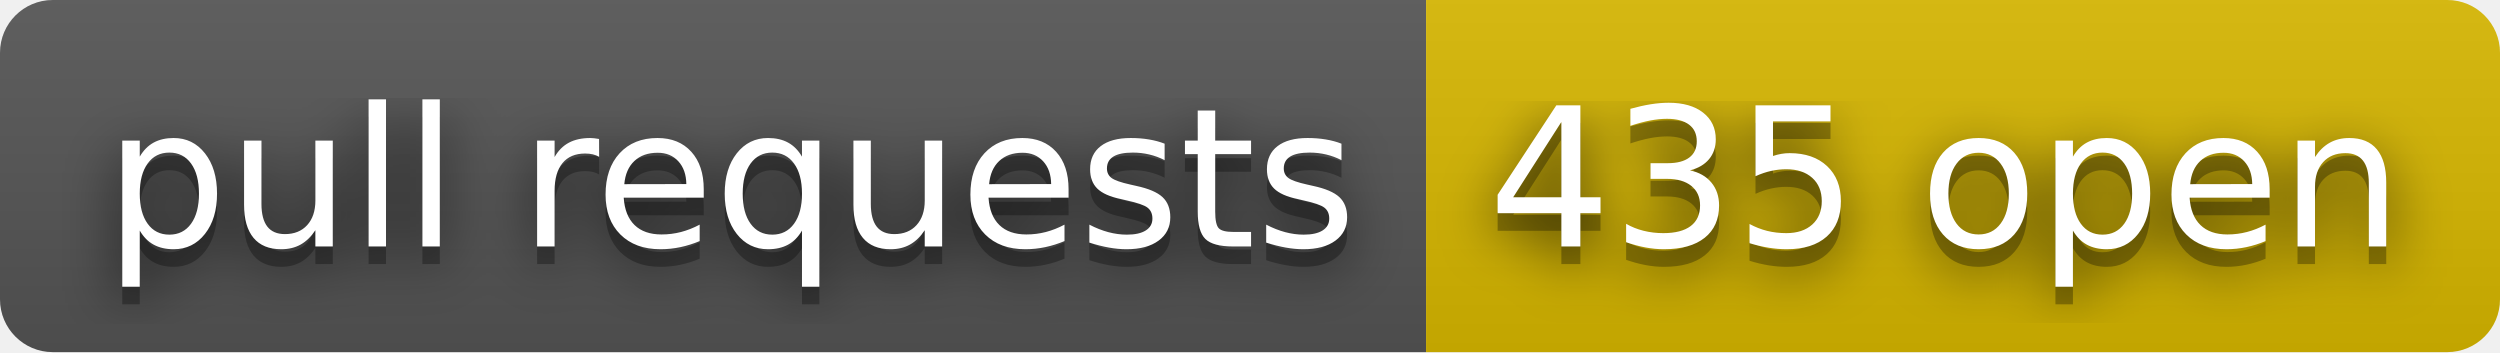
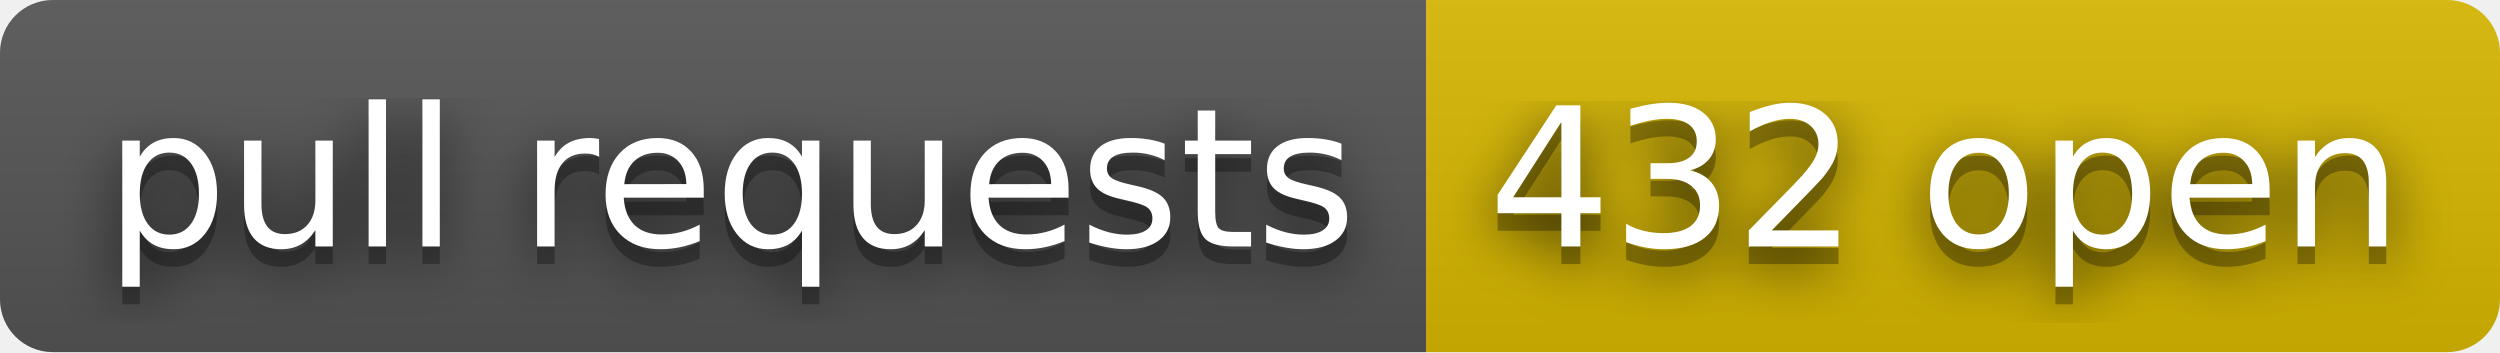
- <svg xmlns="http://www.w3.org/2000/svg" width="142" height="20" role="img" aria-label="pull requests: 435 open">
+ <svg xmlns="http://www.w3.org/2000/svg" width="142" height="20" role="img" aria-label="pull requests: 432 open">
  <filter id="blur">
    <feGaussianBlur stdDeviation="16" />
  </filter>
  <linearGradient id="s" x2="0" y2="100%">
    <stop offset="0" stop-color="#bbb" stop-opacity=".1" />
    <stop offset="1" stop-opacity=".1" />
  </linearGradient>
  <clipPath id="r">
    <rect width="142" height="20" rx="3" />
  </clipPath>
  <g clip-path="url(#r)">
    <rect width="81" height="20" fill="#555" />
    <rect x="81" width="61" height="20" fill="#d8b800" />
    <rect width="142" height="20" fill="url(#s)" />
  </g>
  <g fill="#fff" text-anchor="middle" font-family="Verdana,Geneva,DejaVu Sans,sans-serif" text-rendering="geometricPrecision" font-size="110">
    <g transform="scale(.1)">
      <g aria-hidden="true" fill="#010101">
        <text x="415" y="150" fill-opacity=".8" filter="url(#blur)" textLength="710">pull requests</text>
        <text x="415" y="150" fill-opacity=".3" textLength="710">pull requests</text>
      </g>
      <text x="415" y="140" textLength="710">pull requests</text>
    </g>
    <g transform="scale(.1)">
      <g aria-hidden="true" fill="#010101">
-         <text x="1105" y="150" fill-opacity=".8" filter="url(#blur)" textLength="510">435 open</text>
-         <text x="1105" y="150" fill-opacity=".3" textLength="510">435 open</text>
+         <text x="1105" y="150" fill-opacity=".8" filter="url(#blur)" textLength="510">432 open</text>
+         <text x="1105" y="150" fill-opacity=".3" textLength="510">432 open</text>
      </g>
-       <text x="1105" y="140" textLength="510">435 open</text>
+       <text x="1105" y="140" textLength="510">432 open</text>
    </g>
  </g>
</svg>
